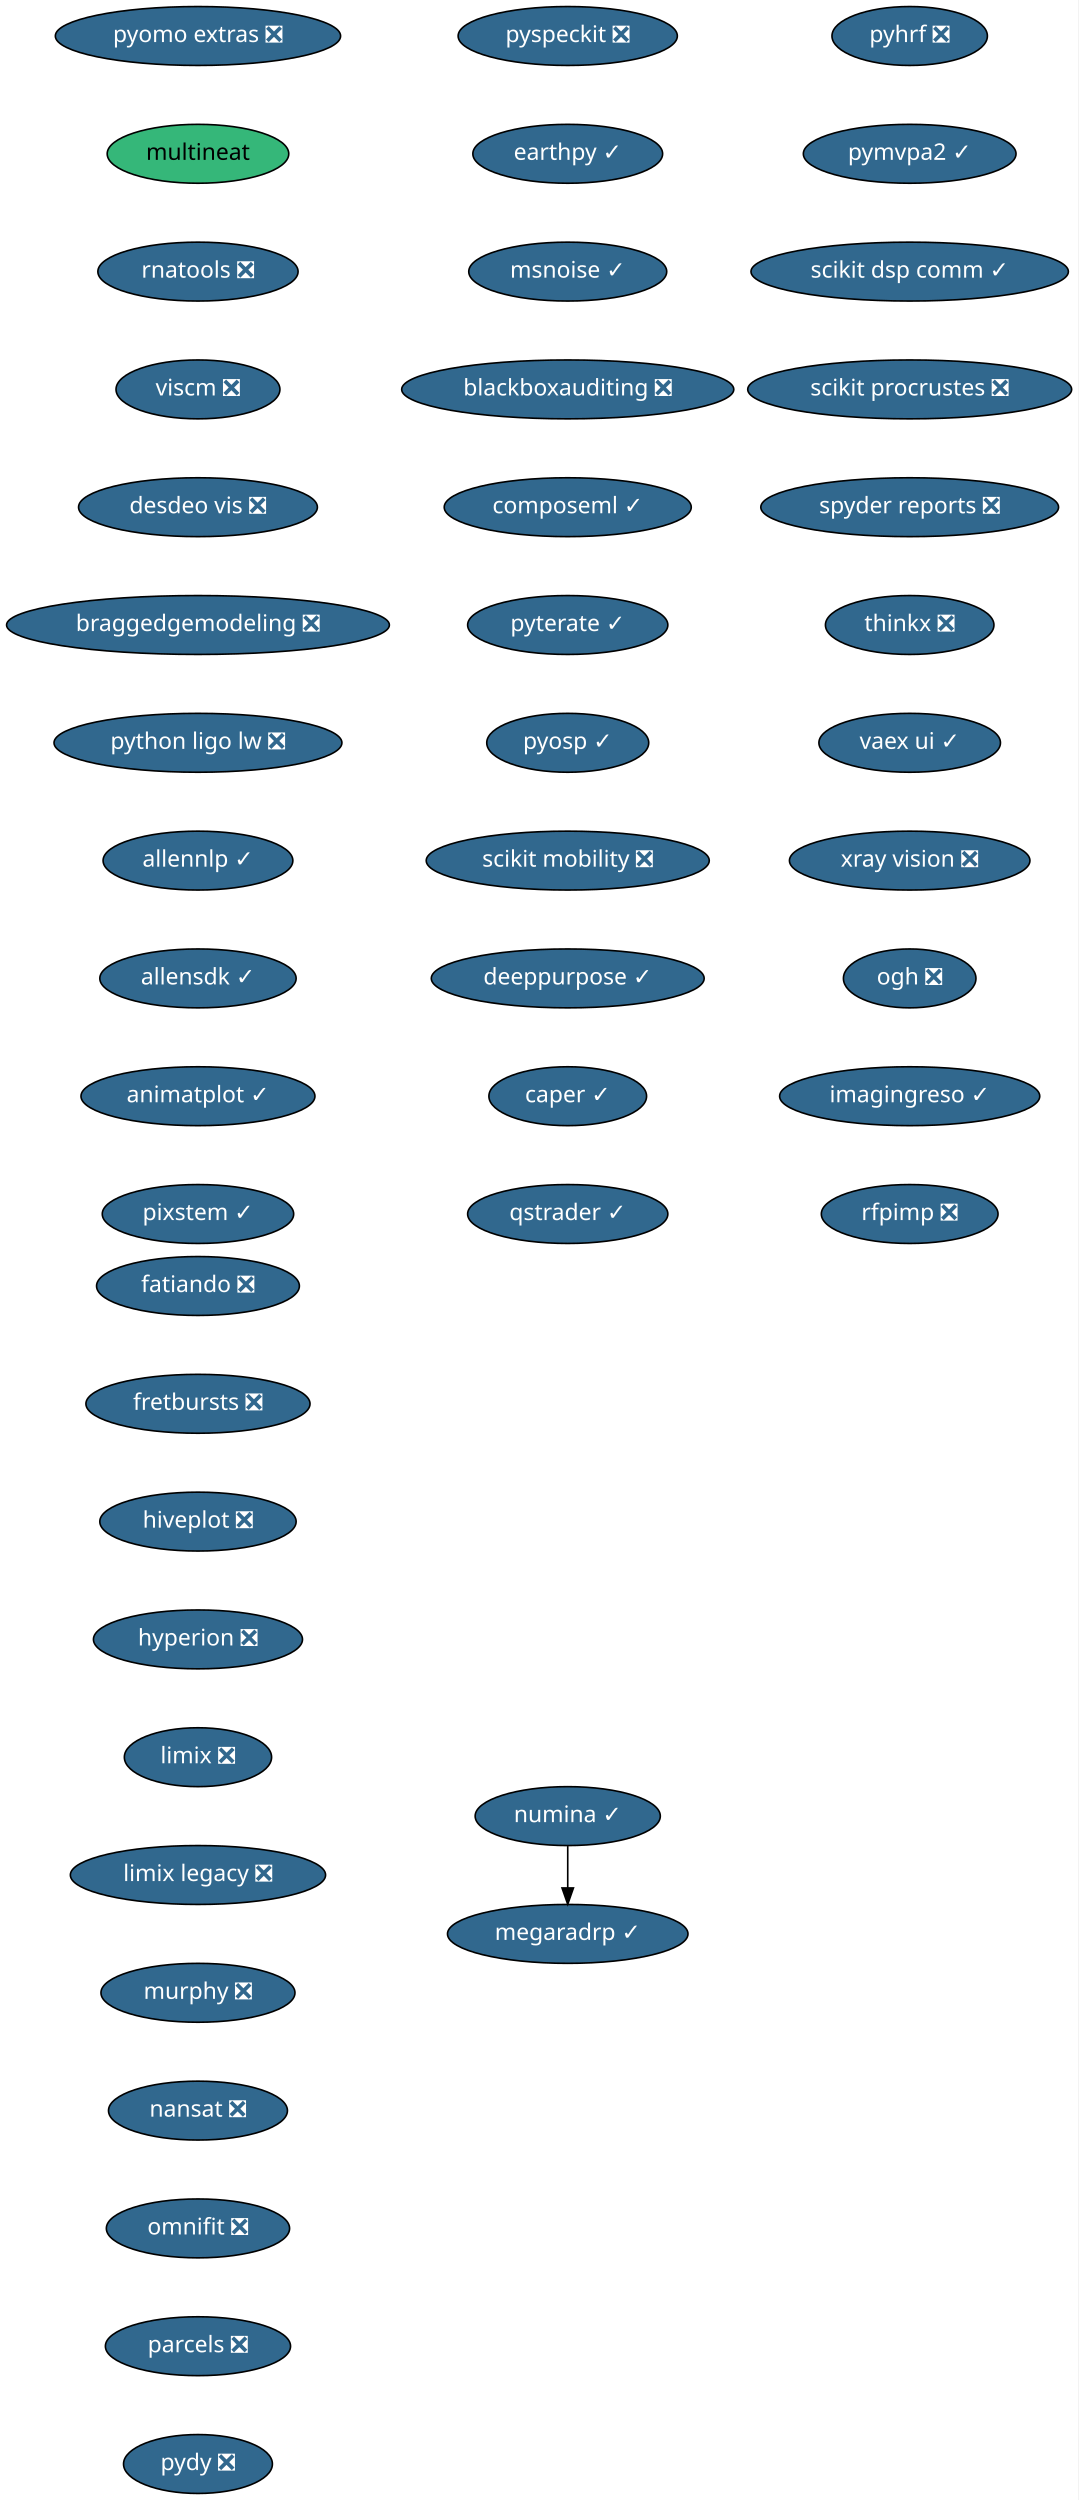
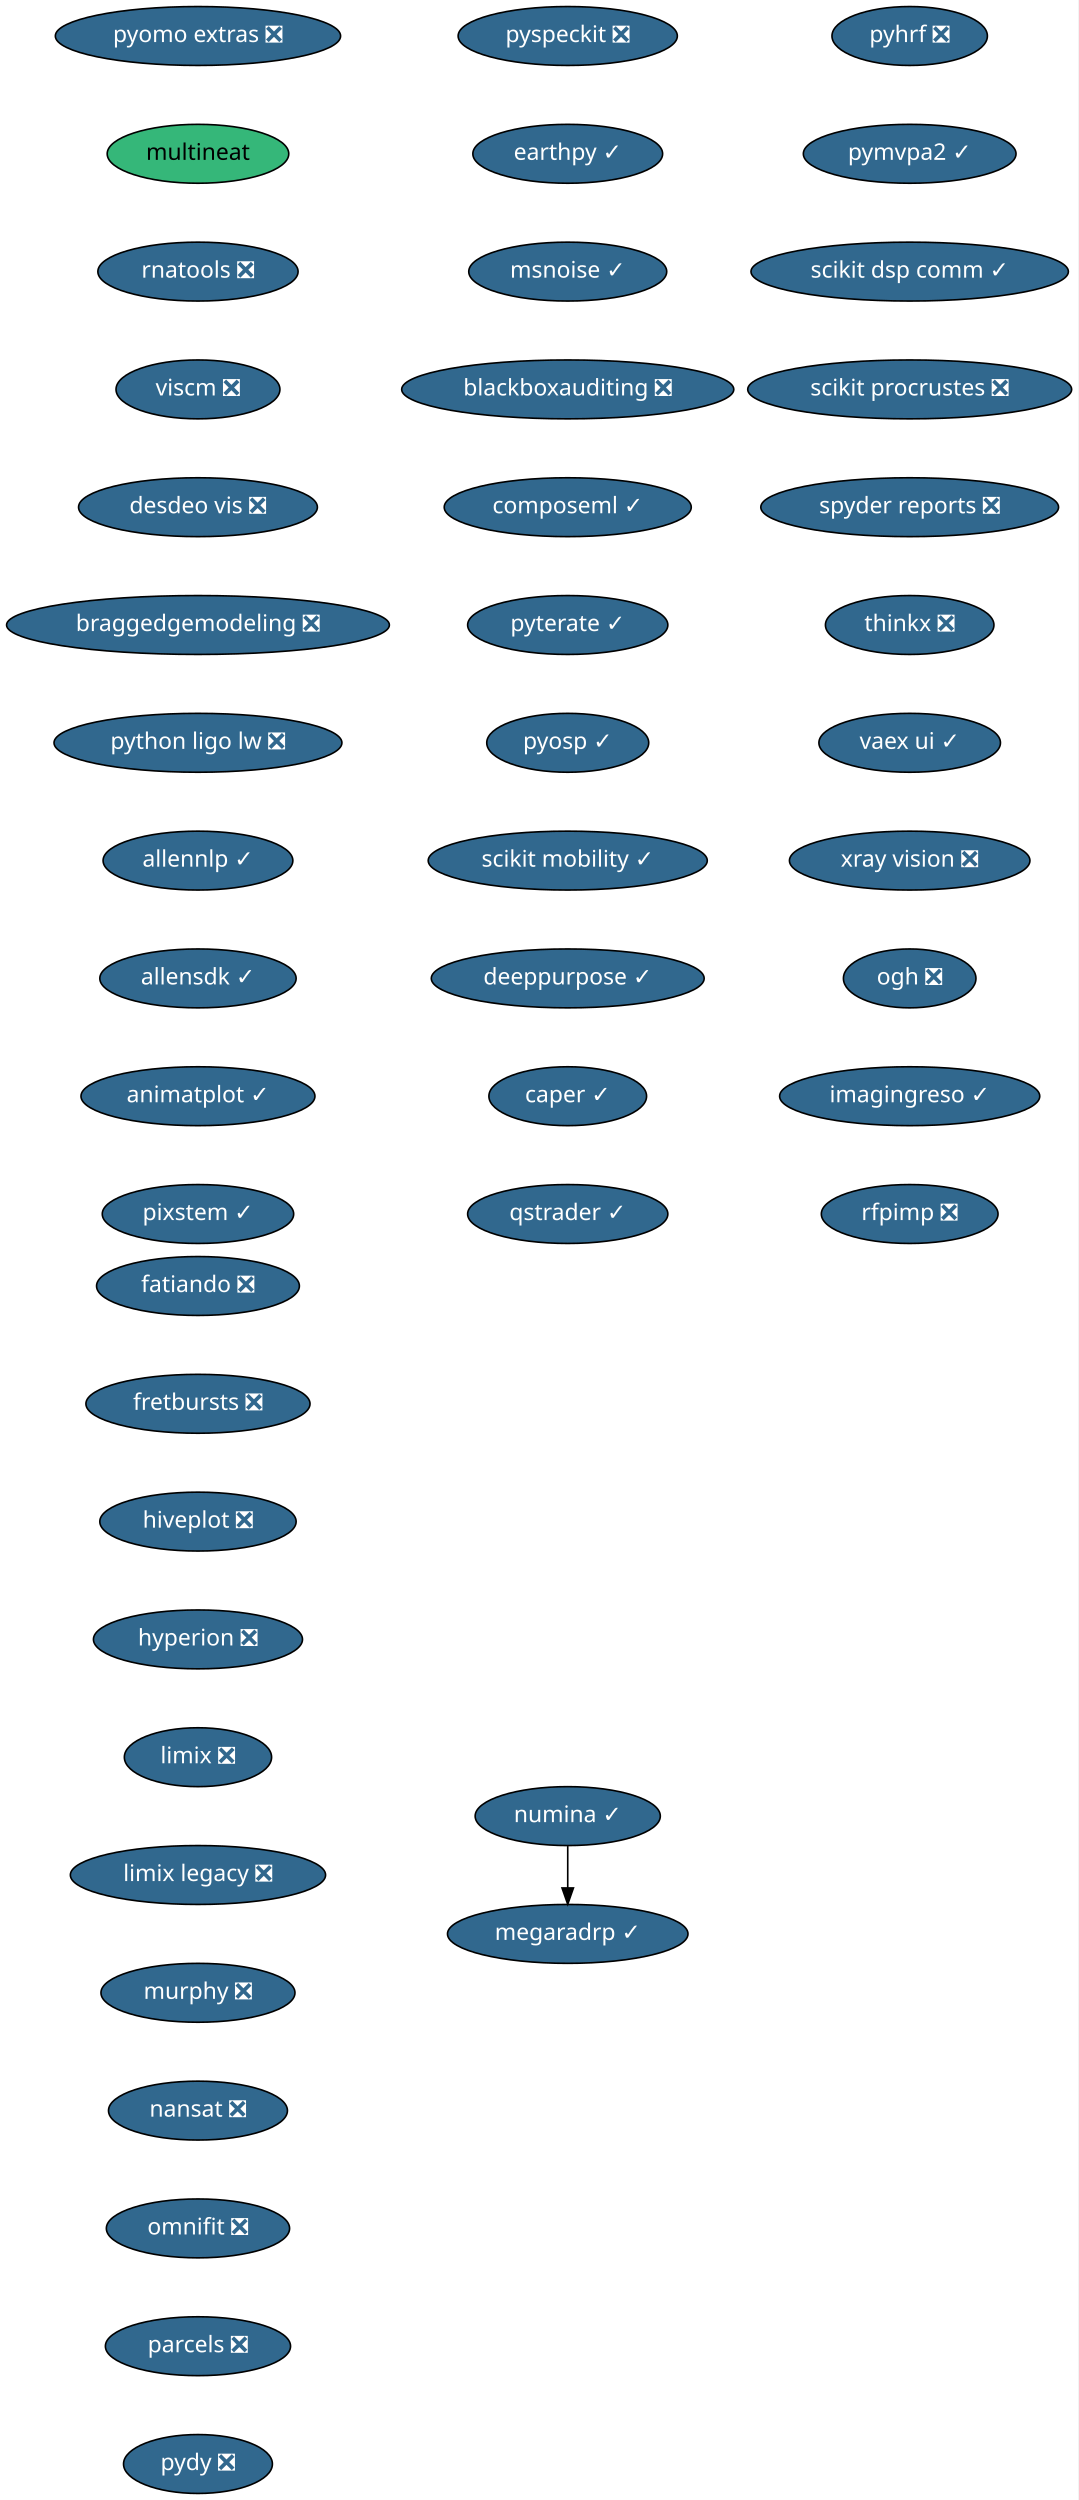
<svg xmlns="http://www.w3.org/2000/svg" xmlns:xlink="http://www.w3.org/1999/xlink" width="659pt" height="1528pt" viewBox="0.00 0.00 659.00 1528.00">
  <g id="graph0" class="graph" transform="scale(1 1) rotate(0) translate(4 1524)">
    <polygon fill="white" stroke="transparent" points="-4,4 -4,-1524 655,-1524 655,4 -4,4" />
    <g id="node1" class="node">
      <g id="a_node1">
        <a xlink:href="https://github.com/conda-forge/fatiando-feedstock/pull/13" xlink:title="fatiando ❎">
          <ellipse fill="#31688e" stroke="black" cx="117" cy="-738" rx="61.99" ry="18" />
          <text text-anchor="middle" x="117" y="-734.3" font-family="Times-Roman" font-size="14.00" fill="white">fatiando ❎</text>
        </a>
      </g>
    </g>
    <g id="node2" class="node">
      <g id="a_node2">
        <a xlink:href="https://github.com/conda-forge/fretbursts-feedstock/pull/19" xlink:title="fretbursts ❎">
          <ellipse fill="#31688e" stroke="black" cx="117" cy="-666" rx="68.49" ry="18" />
          <text text-anchor="middle" x="117" y="-662.3" font-family="Times-Roman" font-size="14.00" fill="white">fretbursts ❎</text>
        </a>
      </g>
    </g>
    <g id="node3" class="node">
      <g id="a_node3">
        <a xlink:href="https://github.com/conda-forge/hiveplot-feedstock/pull/5" xlink:title="hiveplot ❎">
          <ellipse fill="#31688e" stroke="black" cx="117" cy="-594" rx="60" ry="18" />
          <text text-anchor="middle" x="117" y="-590.3" font-family="Times-Roman" font-size="14.00" fill="white">hiveplot ❎</text>
        </a>
      </g>
    </g>
    <g id="node4" class="node">
      <g id="a_node4">
        <a xlink:href="https://github.com/conda-forge/hyperion-feedstock/pull/14" xlink:title="hyperion ❎">
          <ellipse fill="#31688e" stroke="black" cx="117" cy="-522" rx="63.89" ry="18" />
          <text text-anchor="middle" x="117" y="-518.3" font-family="Times-Roman" font-size="14.00" fill="white">hyperion ❎</text>
        </a>
      </g>
    </g>
    <g id="node5" class="node">
      <g id="a_node5">
        <a xlink:href="https://github.com/conda-forge/limix-feedstock/pull/23" xlink:title="limix ❎">
          <ellipse fill="#31688e" stroke="black" cx="117" cy="-450" rx="45" ry="18" />
          <text text-anchor="middle" x="117" y="-446.3" font-family="Times-Roman" font-size="14.00" fill="white">limix ❎</text>
        </a>
      </g>
    </g>
    <g id="node6" class="node">
      <g id="a_node6">
        <a xlink:href="https://github.com/conda-forge/limix-legacy-feedstock/pull/9" xlink:title="limix legacy ❎">
          <ellipse fill="#31688e" stroke="black" cx="117" cy="-378" rx="78" ry="18" />
          <text text-anchor="middle" x="117" y="-374.3" font-family="Times-Roman" font-size="14.00" fill="white">limix legacy ❎</text>
        </a>
      </g>
    </g>
    <g id="node7" class="node">
      <g id="a_node7">
        <a xlink:href="https://github.com/conda-forge/murphy-feedstock/pull/3" xlink:title="murphy ❎">
          <ellipse fill="#31688e" stroke="black" cx="117" cy="-306" rx="59.29" ry="18" />
          <text text-anchor="middle" x="117" y="-302.3" font-family="Times-Roman" font-size="14.00" fill="white">murphy ❎</text>
        </a>
      </g>
    </g>
    <g id="node8" class="node">
      <g id="a_node8">
        <a xlink:href="https://github.com/conda-forge/nansat-feedstock/pull/29" xlink:title="nansat ❎">
          <ellipse fill="#31688e" stroke="black" cx="117" cy="-234" rx="54.69" ry="18" />
          <text text-anchor="middle" x="117" y="-230.3" font-family="Times-Roman" font-size="14.00" fill="white">nansat ❎</text>
        </a>
      </g>
    </g>
    <g id="node9" class="node">
      <g id="a_node9">
        <a xlink:href="https://github.com/conda-forge/omnifit-feedstock/pull/4" xlink:title="omnifit ❎">
          <ellipse fill="#31688e" stroke="black" cx="117" cy="-162" rx="56" ry="18" />
          <text text-anchor="middle" x="117" y="-158.3" font-family="Times-Roman" font-size="14.00" fill="white">omnifit ❎</text>
        </a>
      </g>
    </g>
    <g id="node10" class="node">
      <g id="a_node10">
        <a xlink:href="https://github.com/conda-forge/parcels-feedstock/pull/63" xlink:title="parcels ❎">
          <ellipse fill="#31688e" stroke="black" cx="117" cy="-90" rx="56.59" ry="18" />
          <text text-anchor="middle" x="117" y="-86.3" font-family="Times-Roman" font-size="14.00" fill="white">parcels ❎</text>
        </a>
      </g>
    </g>
    <g id="node11" class="node">
      <g id="a_node11">
        <a xlink:href="https://github.com/conda-forge/pydy-feedstock/pull/14" xlink:title="pydy ❎">
          <ellipse fill="#31688e" stroke="black" cx="117" cy="-18" rx="45.5" ry="18" />
          <text text-anchor="middle" x="117" y="-14.3" font-family="Times-Roman" font-size="14.00" fill="white">pydy ❎</text>
        </a>
      </g>
    </g>
    <g id="node12" class="node">
      <g id="a_node12">
        <a xlink:href="https://github.com/conda-forge/pyhrf-feedstock/pull/6" xlink:title="pyhrf ❎">
          <ellipse fill="#31688e" stroke="black" cx="552" cy="-1502" rx="47.5" ry="18" />
          <text text-anchor="middle" x="552" y="-1498.3" font-family="Times-Roman" font-size="14.00" fill="white">pyhrf ❎</text>
        </a>
      </g>
    </g>
    <g id="node13" class="node">
      <g id="a_node13">
        <a xlink:href="https://github.com/conda-forge/pymvpa2-feedstock/pull/13" xlink:title="pymvpa2 ✓">
          <ellipse fill="#31688e" stroke="black" cx="552" cy="-1430" rx="65" ry="18" />
          <text text-anchor="middle" x="552" y="-1426.3" font-family="Times-Roman" font-size="14.00" fill="white">pymvpa2 ✓</text>
        </a>
      </g>
    </g>
    <g id="node14" class="node">
      <g id="a_node14">
        <a xlink:href="https://github.com/conda-forge/scikit-dsp-comm-feedstock/pull/6" xlink:title="scikit dsp comm ✓">
          <ellipse fill="#31688e" stroke="black" cx="552" cy="-1358" rx="97" ry="18" />
          <text text-anchor="middle" x="552" y="-1354.3" font-family="Times-Roman" font-size="14.00" fill="white">scikit dsp comm ✓</text>
        </a>
      </g>
    </g>
    <g id="node15" class="node">
      <g id="a_node15">
        <a xlink:href="https://github.com/conda-forge/scikit-procrustes-feedstock/pull/5" xlink:title="scikit procrustes ❎">
          <ellipse fill="#31688e" stroke="black" cx="552" cy="-1286" rx="99" ry="18" />
          <text text-anchor="middle" x="552" y="-1282.3" font-family="Times-Roman" font-size="14.00" fill="white">scikit procrustes ❎</text>
        </a>
      </g>
    </g>
    <g id="node16" class="node">
      <g id="a_node16">
        <a xlink:href="https://github.com/conda-forge/spyder-reports-feedstock/pull/5" xlink:title="spyder reports ❎">
          <ellipse fill="#31688e" stroke="black" cx="552" cy="-1214" rx="91" ry="18" />
          <text text-anchor="middle" x="552" y="-1210.3" font-family="Times-Roman" font-size="14.00" fill="white">spyder reports ❎</text>
        </a>
      </g>
    </g>
    <g id="node17" class="node">
      <g id="a_node17">
        <a xlink:href="https://github.com/conda-forge/thinkx-feedstock/pull/5" xlink:title="thinkx ❎">
          <ellipse fill="#31688e" stroke="black" cx="552" cy="-1142" rx="51.5" ry="18" />
          <text text-anchor="middle" x="552" y="-1138.3" font-family="Times-Roman" font-size="14.00" fill="white">thinkx ❎</text>
        </a>
      </g>
    </g>
    <g id="node18" class="node">
      <g id="a_node18">
        <a xlink:href="https://github.com/conda-forge/vaex-ui-feedstock/pull/12" xlink:title="vaex ui ✓">
          <ellipse fill="#31688e" stroke="black" cx="552" cy="-1070" rx="55.49" ry="18" />
          <text text-anchor="middle" x="552" y="-1066.3" font-family="Times-Roman" font-size="14.00" fill="white">vaex ui ✓</text>
        </a>
      </g>
    </g>
    <g id="node19" class="node">
      <g id="a_node19">
        <a xlink:href="https://github.com/conda-forge/xray-vision-feedstock/pull/12" xlink:title="xray vision ❎">
          <ellipse fill="#31688e" stroke="black" cx="552" cy="-998" rx="73.5" ry="18" />
          <text text-anchor="middle" x="552" y="-994.3" font-family="Times-Roman" font-size="14.00" fill="white">xray vision ❎</text>
        </a>
      </g>
    </g>
    <g id="node20" class="node">
      <g id="a_node20">
        <a xlink:href="https://github.com/conda-forge/ogh-feedstock/pull/9" xlink:title="ogh ❎">
          <ellipse fill="#31688e" stroke="black" cx="552" cy="-926" rx="40.5" ry="18" />
          <text text-anchor="middle" x="552" y="-922.3" font-family="Times-Roman" font-size="14.00" fill="white">ogh ❎</text>
        </a>
      </g>
    </g>
    <g id="node21" class="node">
      <g id="a_node21">
        <a xlink:href="https://github.com/conda-forge/imagingreso-feedstock/pull/21" xlink:title="imagingreso ✓">
          <ellipse fill="#31688e" stroke="black" cx="552" cy="-854" rx="79.5" ry="18" />
          <text text-anchor="middle" x="552" y="-850.3" font-family="Times-Roman" font-size="14.00" fill="white">imagingreso ✓</text>
        </a>
      </g>
    </g>
    <g id="node22" class="node">
      <g id="a_node22">
        <a xlink:href="https://github.com/conda-forge/rfpimp-feedstock/pull/9" xlink:title="rfpimp ❎">
          <ellipse fill="#31688e" stroke="black" cx="552" cy="-782" rx="54" ry="18" />
          <text text-anchor="middle" x="552" y="-778.3" font-family="Times-Roman" font-size="14.00" fill="white">rfpimp ❎</text>
        </a>
      </g>
    </g>
    <g id="node23" class="node">
      <g id="a_node23">
        <a xlink:href="https://github.com/conda-forge/numina-feedstock/pull/28" xlink:title="numina ✓">
          <ellipse fill="#31688e" stroke="black" cx="343" cy="-414" rx="56.59" ry="18" />
          <text text-anchor="middle" x="343" y="-410.3" font-family="Times-Roman" font-size="14.00" fill="white">numina ✓</text>
        </a>
      </g>
    </g>
    <g id="node24" class="node">
      <g id="a_node24">
        <a xlink:href="https://github.com/conda-forge/megaradrp-feedstock/pull/16" xlink:title="megaradrp ✓">
          <ellipse fill="#31688e" stroke="black" cx="343" cy="-342" rx="73.5" ry="18" />
          <text text-anchor="middle" x="343" y="-338.3" font-family="Times-Roman" font-size="14.00" fill="white">megaradrp ✓</text>
        </a>
      </g>
    </g>
    <g id="edge21" class="edge">
      <path fill="none" stroke="black" d="M343,-395.7C343,-387.98 343,-378.71 343,-370.11" />
      <polygon fill="black" stroke="black" points="346.5,-370.1 343,-360.1 339.5,-370.1 346.5,-370.1" />
    </g>
    <g id="node25" class="node">
      <g id="a_node25">
        <a xlink:href="https://github.com/conda-forge/pyomo.extras-feedstock/pull/25" xlink:title="pyomo extras ❎">
          <ellipse fill="#31688e" stroke="black" cx="117" cy="-1502" rx="87.18" ry="18" />
          <text text-anchor="middle" x="117" y="-1498.3" font-family="Times-Roman" font-size="14.00" fill="white">pyomo extras ❎</text>
        </a>
      </g>
    </g>
    <g id="node26" class="node">
      <g id="a_node26">
        <a xlink:href="https://github.com/conda-forge/multineat-feedstock" xlink:title="multineat">
          <ellipse fill="#35b779" stroke="black" cx="117" cy="-1430" rx="55.49" ry="18" />
          <text text-anchor="middle" x="117" y="-1426.3" font-family="Times-Roman" font-size="14.00">multineat</text>
        </a>
      </g>
    </g>
    <g id="node27" class="node">
      <g id="a_node27">
        <a xlink:href="https://github.com/conda-forge/rnatools-feedstock/pull/3" xlink:title="rnatools ❎">
          <ellipse fill="#31688e" stroke="black" cx="117" cy="-1358" rx="61.19" ry="18" />
          <text text-anchor="middle" x="117" y="-1354.3" font-family="Times-Roman" font-size="14.00" fill="white">rnatools ❎</text>
        </a>
      </g>
    </g>
    <g id="node28" class="node">
      <g id="a_node28">
        <a xlink:href="https://github.com/conda-forge/viscm-feedstock/pull/4" xlink:title="viscm ❎">
          <ellipse fill="#31688e" stroke="black" cx="117" cy="-1286" rx="50.09" ry="18" />
          <text text-anchor="middle" x="117" y="-1282.3" font-family="Times-Roman" font-size="14.00" fill="white">viscm ❎</text>
        </a>
      </g>
    </g>
    <g id="node29" class="node">
      <g id="a_node29">
        <a xlink:href="https://github.com/conda-forge/desdeo-vis-feedstock/pull/5" xlink:title="desdeo vis ❎">
          <ellipse fill="#31688e" stroke="black" cx="117" cy="-1214" rx="73" ry="18" />
          <text text-anchor="middle" x="117" y="-1210.3" font-family="Times-Roman" font-size="14.00" fill="white">desdeo vis ❎</text>
        </a>
      </g>
    </g>
    <g id="node30" class="node">
      <g id="a_node30">
        <a xlink:href="https://github.com/conda-forge/braggedgemodeling-feedstock/pull/3" xlink:title="braggedgemodeling ❎">
          <ellipse fill="#31688e" stroke="black" cx="117" cy="-1142" rx="117" ry="18" />
          <text text-anchor="middle" x="117" y="-1138.3" font-family="Times-Roman" font-size="14.00" fill="white">braggedgemodeling ❎</text>
        </a>
      </g>
    </g>
    <g id="node31" class="node">
      <g id="a_node31">
        <a xlink:href="https://github.com/conda-forge/python-ligo-lw-feedstock/pull/14" xlink:title="python ligo lw ❎">
          <ellipse fill="#31688e" stroke="black" cx="117" cy="-1070" rx="87.99" ry="18" />
          <text text-anchor="middle" x="117" y="-1066.3" font-family="Times-Roman" font-size="14.00" fill="white">python ligo lw ❎</text>
        </a>
      </g>
    </g>
    <g id="node32" class="node">
      <g id="a_node32">
        <a xlink:href="https://github.com/conda-forge/allennlp-feedstock/pull/18" xlink:title="allennlp ✓">
          <ellipse fill="#31688e" stroke="black" cx="117" cy="-998" rx="58" ry="18" />
          <text text-anchor="middle" x="117" y="-994.3" font-family="Times-Roman" font-size="14.00" fill="white">allennlp ✓</text>
        </a>
      </g>
    </g>
    <g id="node33" class="node">
      <g id="a_node33">
        <a xlink:href="https://github.com/conda-forge/allensdk-feedstock/pull/4" xlink:title="allensdk ✓">
          <ellipse fill="#31688e" stroke="black" cx="117" cy="-926" rx="60" ry="18" />
          <text text-anchor="middle" x="117" y="-922.3" font-family="Times-Roman" font-size="14.00" fill="white">allensdk ✓</text>
        </a>
      </g>
    </g>
    <g id="node34" class="node">
      <g id="a_node34">
        <a xlink:href="https://github.com/conda-forge/animatplot-feedstock/pull/6" xlink:title="animatplot ✓">
          <ellipse fill="#31688e" stroke="black" cx="117" cy="-854" rx="71.5" ry="18" />
          <text text-anchor="middle" x="117" y="-850.3" font-family="Times-Roman" font-size="14.00" fill="white">animatplot ✓</text>
        </a>
      </g>
    </g>
    <g id="node35" class="node">
      <g id="a_node35">
        <a xlink:href="https://github.com/conda-forge/pixstem-feedstock/pull/3" xlink:title="pixstem ✓">
          <ellipse fill="#31688e" stroke="black" cx="117" cy="-782" rx="58.5" ry="18" />
          <text text-anchor="middle" x="117" y="-778.3" font-family="Times-Roman" font-size="14.00" fill="white">pixstem ✓</text>
        </a>
      </g>
    </g>
    <g id="node36" class="node">
      <g id="a_node36">
        <a xlink:href="https://github.com/conda-forge/pyspeckit-feedstock/pull/3" xlink:title="pyspeckit ❎">
          <ellipse fill="#31688e" stroke="black" cx="343" cy="-1502" rx="67" ry="18" />
          <text text-anchor="middle" x="343" y="-1498.3" font-family="Times-Roman" font-size="14.00" fill="white">pyspeckit ❎</text>
        </a>
      </g>
    </g>
    <g id="node37" class="node">
      <g id="a_node37">
        <a xlink:href="https://github.com/conda-forge/earthpy-feedstock/pull/12" xlink:title="earthpy ✓">
          <ellipse fill="#31688e" stroke="black" cx="343" cy="-1430" rx="58" ry="18" />
          <text text-anchor="middle" x="343" y="-1426.3" font-family="Times-Roman" font-size="14.00" fill="white">earthpy ✓</text>
        </a>
      </g>
    </g>
    <g id="node38" class="node">
      <g id="a_node38">
        <a xlink:href="https://github.com/conda-forge/msnoise-feedstock/pull/5" xlink:title="msnoise ✓">
          <ellipse fill="#31688e" stroke="black" cx="343" cy="-1358" rx="60.5" ry="18" />
          <text text-anchor="middle" x="343" y="-1354.3" font-family="Times-Roman" font-size="14.00" fill="white">msnoise ✓</text>
        </a>
      </g>
    </g>
    <g id="node39" class="node">
      <g id="a_node39">
        <a xlink:href="https://github.com/conda-forge/blackboxauditing-feedstock/pull/2" xlink:title="blackboxauditing ❎">
          <ellipse fill="#31688e" stroke="black" cx="343" cy="-1286" rx="101.5" ry="18" />
          <text text-anchor="middle" x="343" y="-1282.3" font-family="Times-Roman" font-size="14.00" fill="white">blackboxauditing ❎</text>
        </a>
      </g>
    </g>
    <g id="node40" class="node">
      <g id="a_node40">
        <a xlink:href="https://github.com/conda-forge/composeml-feedstock/pull/1" xlink:title="composeml ✓">
          <ellipse fill="#31688e" stroke="black" cx="343" cy="-1214" rx="75.5" ry="18" />
          <text text-anchor="middle" x="343" y="-1210.3" font-family="Times-Roman" font-size="14.00" fill="white">composeml ✓</text>
        </a>
      </g>
    </g>
    <g id="node41" class="node">
      <g id="a_node41">
        <a xlink:href="https://github.com/conda-forge/pyterate-feedstock/pull/1" xlink:title="pyterate ✓">
          <ellipse fill="#31688e" stroke="black" cx="343" cy="-1142" rx="61.19" ry="18" />
          <text text-anchor="middle" x="343" y="-1138.3" font-family="Times-Roman" font-size="14.00" fill="white">pyterate ✓</text>
        </a>
      </g>
    </g>
    <g id="node42" class="node">
      <g id="a_node42">
        <a xlink:href="https://github.com/conda-forge/pyosp-feedstock/pull/1" xlink:title="pyosp ✓">
          <ellipse fill="#31688e" stroke="black" cx="343" cy="-1070" rx="49.5" ry="18" />
          <text text-anchor="middle" x="343" y="-1066.3" font-family="Times-Roman" font-size="14.00" fill="white">pyosp ✓</text>
        </a>
      </g>
    </g>
    <g id="node43" class="node">
      <g id="a_node43">
-         <a xlink:href="https://github.com/conda-forge/scikit-mobility-feedstock/pull/1" xlink:title="scikit mobility ❎">
-           <ellipse fill="#31688e" stroke="black" cx="343" cy="-998" rx="86.5" ry="18" />
-           <text text-anchor="middle" x="343" y="-994.3" font-family="Times-Roman" font-size="14.00" fill="white">scikit mobility ❎</text>
+         <a xlink:href="https://github.com/conda-forge/scikit-mobility-feedstock/pull/1" xlink:title="scikit mobility ✓">
+           <ellipse fill="#31688e" stroke="black" cx="343" cy="-998" rx="85.29" ry="18" />
+           <text text-anchor="middle" x="343" y="-994.3" font-family="Times-Roman" font-size="14.00" fill="white">scikit mobility ✓</text>
        </a>
      </g>
    </g>
    <g id="node44" class="node">
      <g id="a_node44">
        <a xlink:href="https://github.com/conda-forge/deeppurpose-feedstock/pull/2" xlink:title="deeppurpose ✓">
          <ellipse fill="#31688e" stroke="black" cx="343" cy="-926" rx="83.39" ry="18" />
          <text text-anchor="middle" x="343" y="-922.3" font-family="Times-Roman" font-size="14.00" fill="white">deeppurpose ✓</text>
        </a>
      </g>
    </g>
    <g id="node45" class="node">
      <g id="a_node45">
        <a xlink:href="https://github.com/conda-forge/caper-feedstock/pull/3" xlink:title="caper ✓">
          <ellipse fill="#31688e" stroke="black" cx="343" cy="-854" rx="48.19" ry="18" />
          <text text-anchor="middle" x="343" y="-850.3" font-family="Times-Roman" font-size="14.00" fill="white">caper ✓</text>
        </a>
      </g>
    </g>
    <g id="node46" class="node">
      <g id="a_node46">
        <a xlink:href="https://github.com/conda-forge/qstrader-feedstock/pull/1" xlink:title="qstrader ✓">
          <ellipse fill="#31688e" stroke="black" cx="343" cy="-782" rx="61.19" ry="18" />
          <text text-anchor="middle" x="343" y="-778.3" font-family="Times-Roman" font-size="14.00" fill="white">qstrader ✓</text>
        </a>
      </g>
    </g>
  </g>
</svg>
